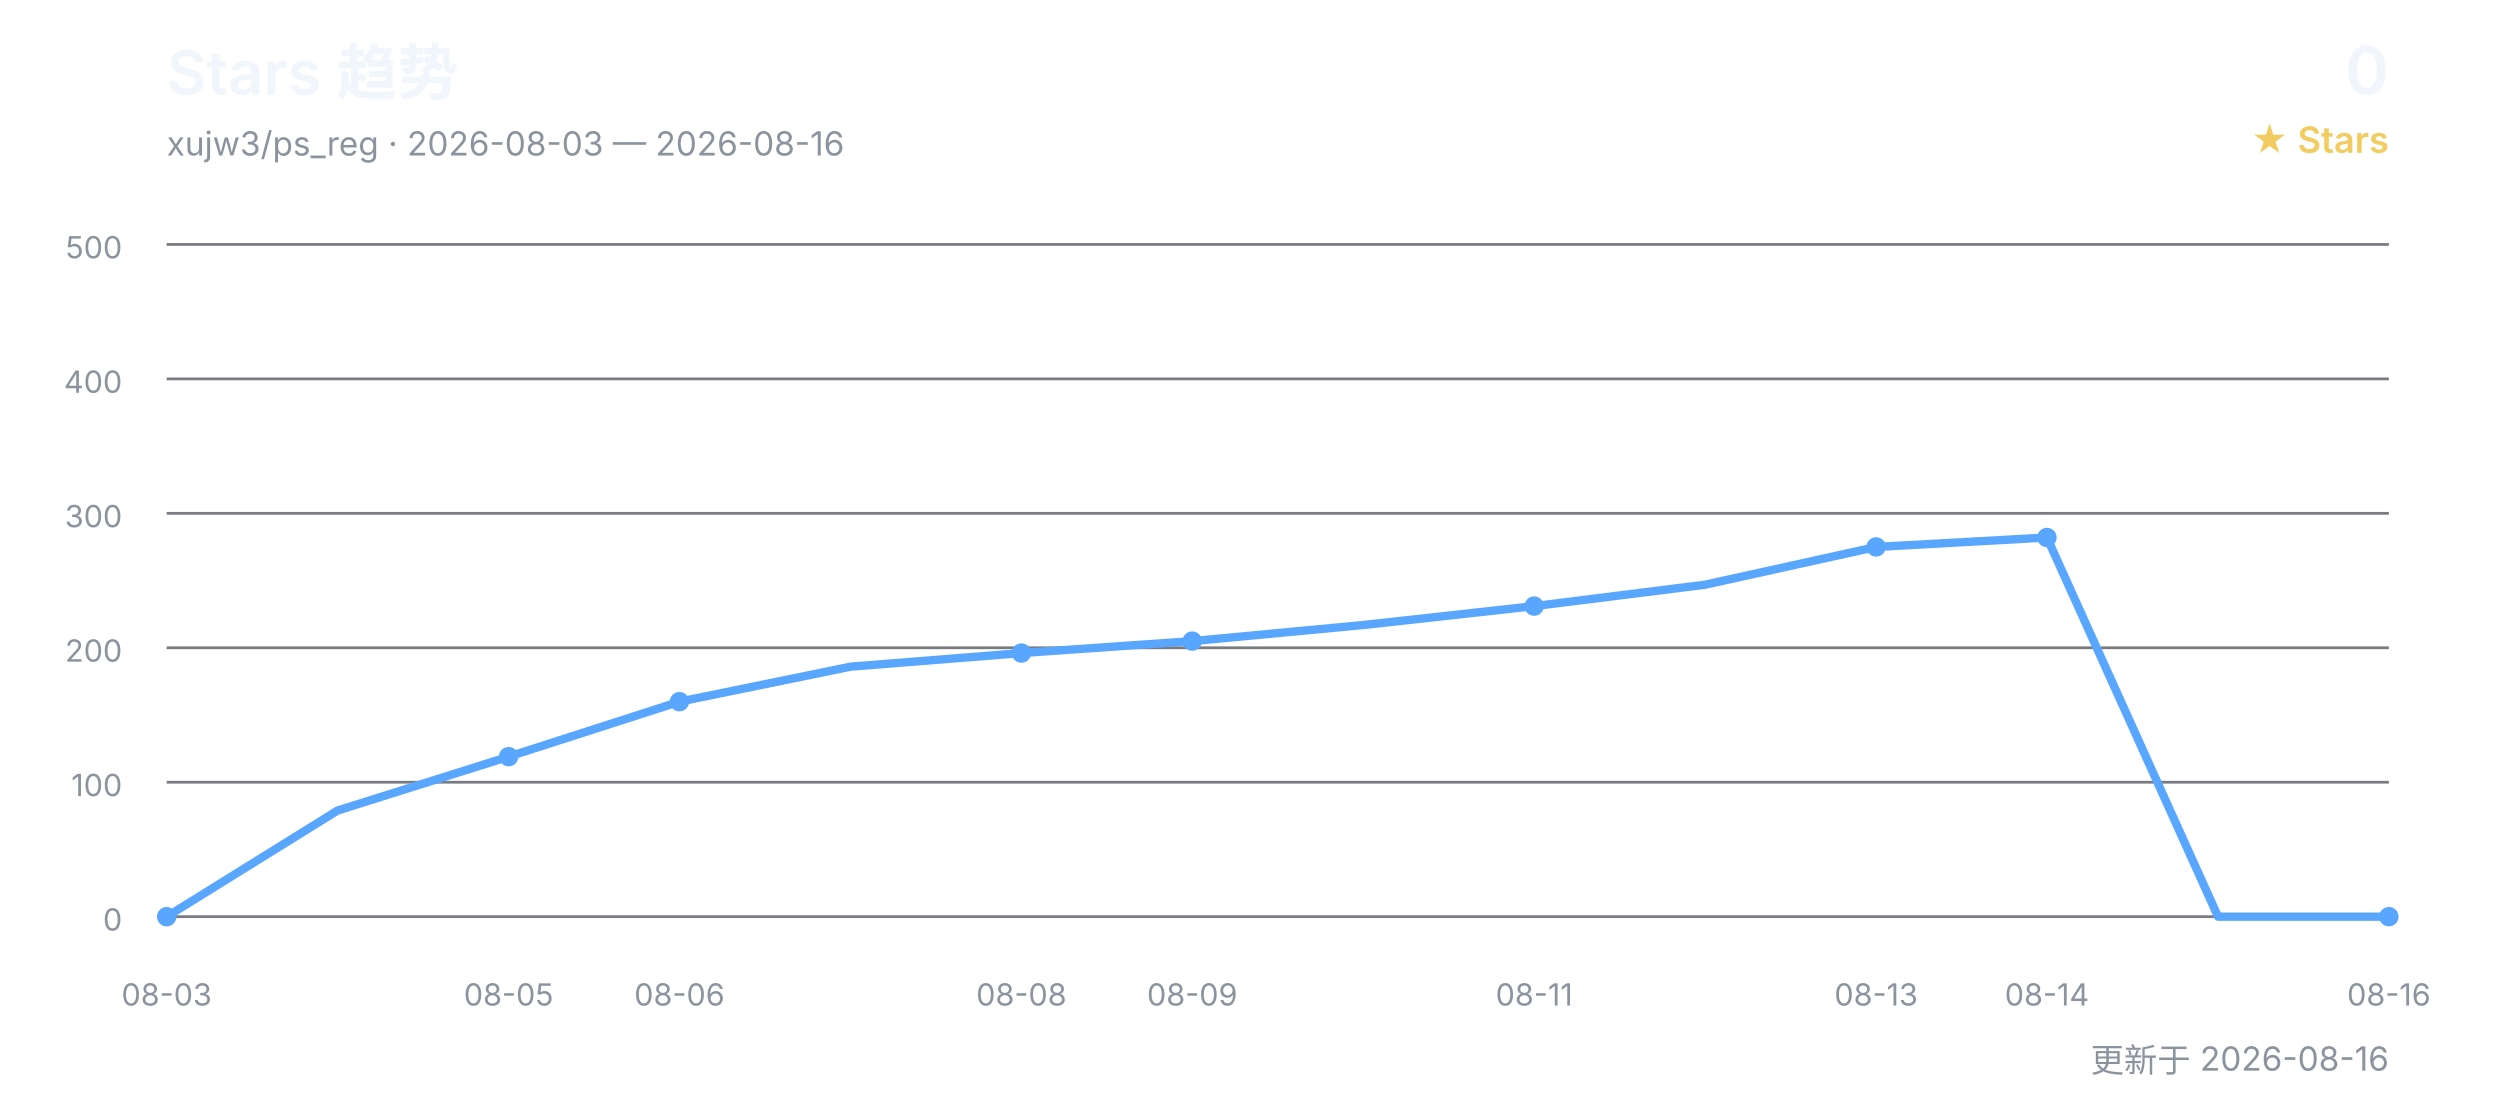
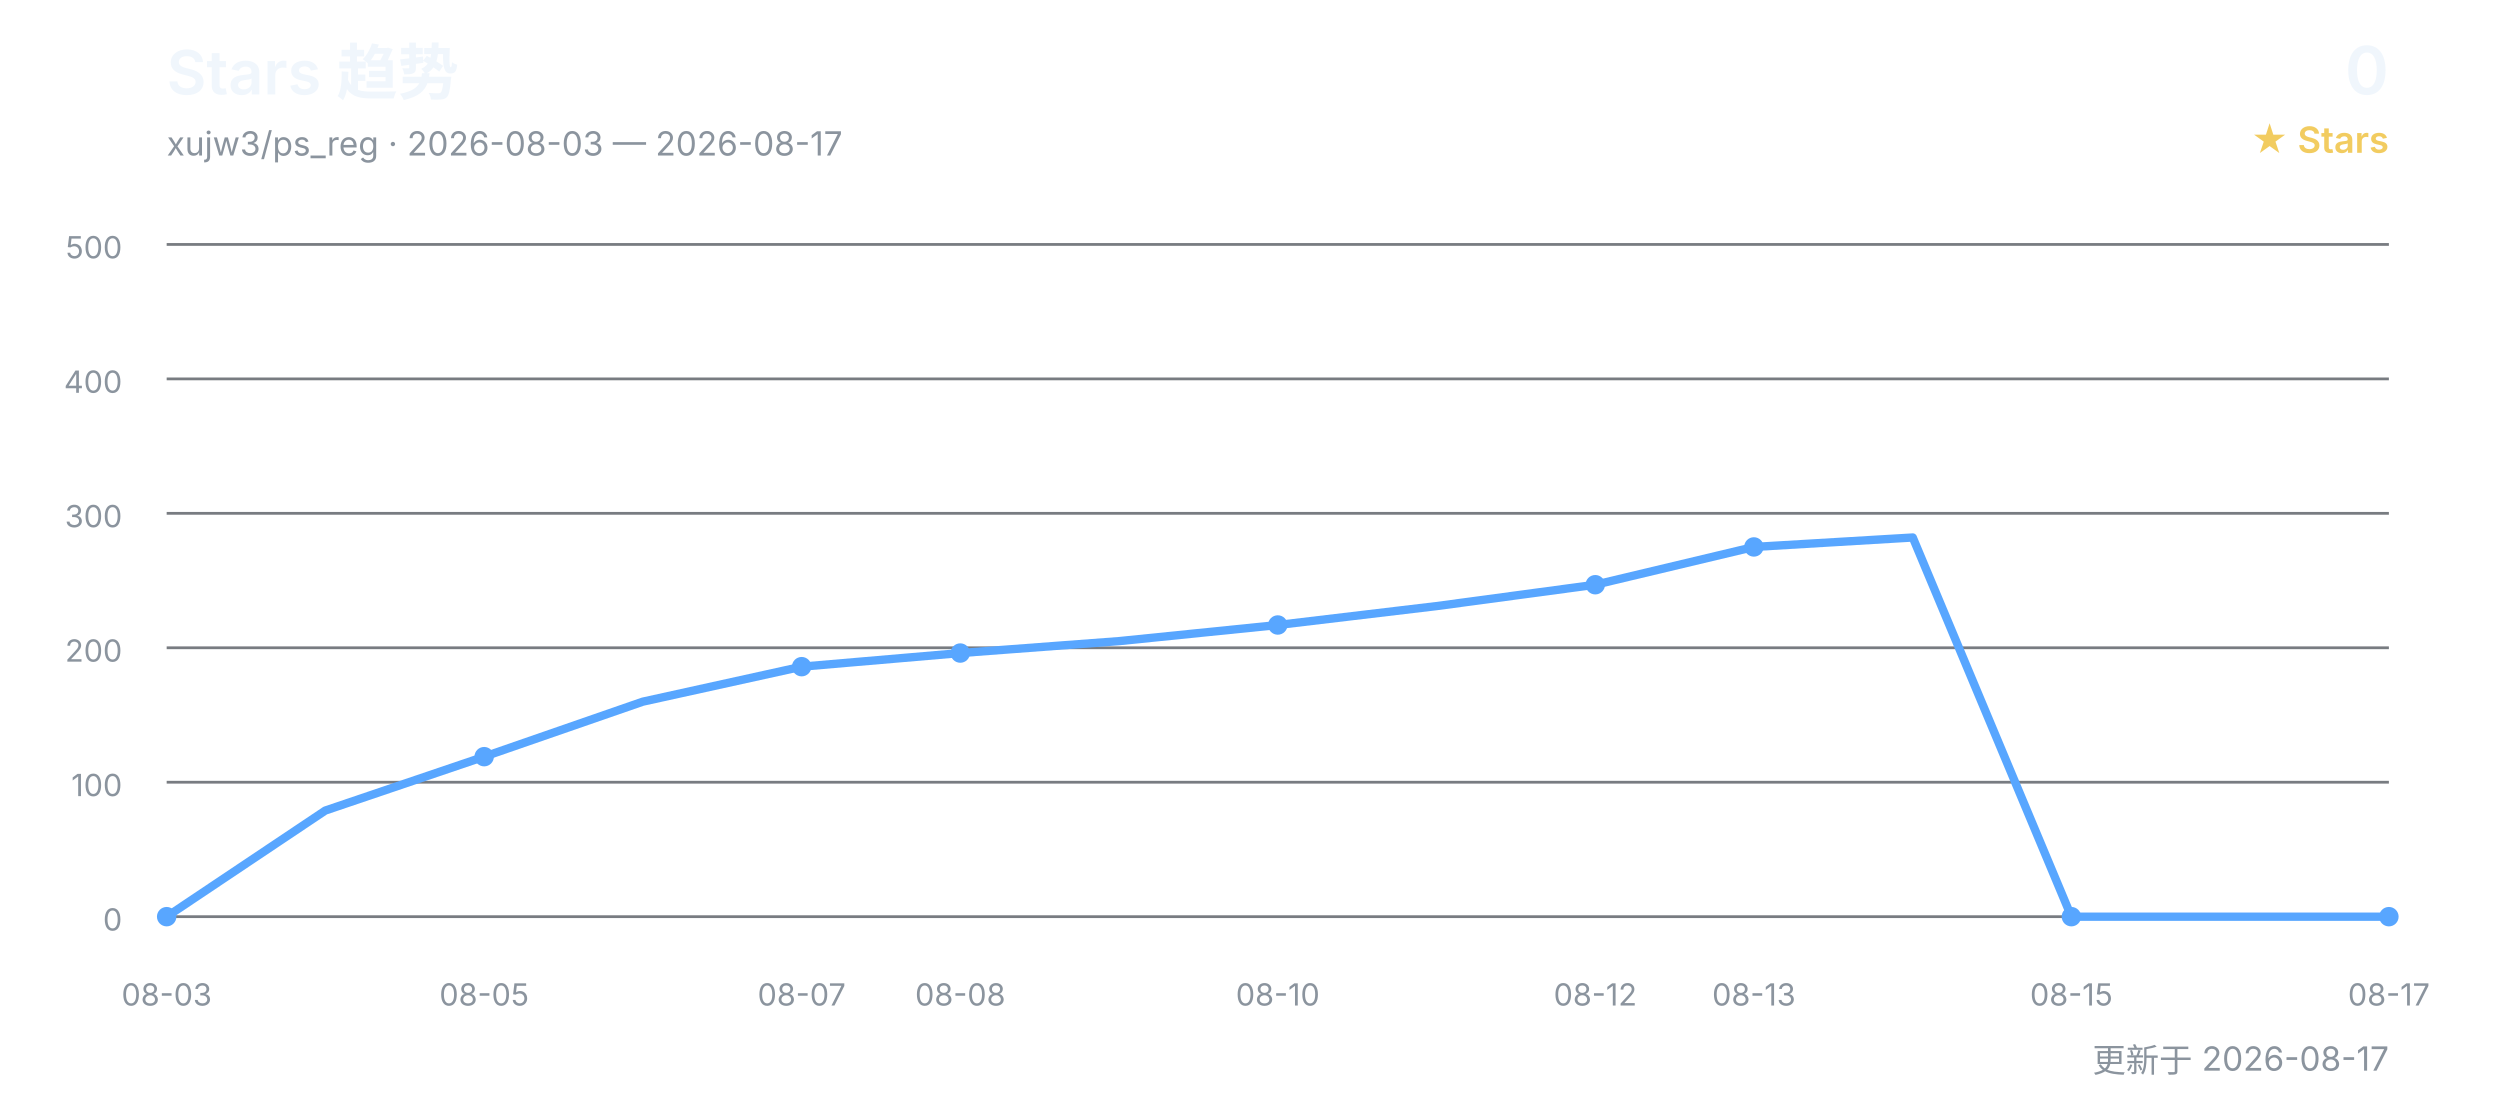
<svg xmlns="http://www.w3.org/2000/svg" width="900" height="400" viewBox="0 0 900 400" role="img" aria-labelledby="title desc">
  <defs>
    <style>
      text { font-family: Inter, "Segoe UI", Arial, "Noto Sans CJK SC", sans-serif; }
      .title { fill: #f0f6fc; font-size: 22px; font-weight: 600; }
      .subtitle { fill: #8b949e; font-size: 12px; }
      .count { fill: #f0f6fc; font-size: 24px; font-weight: 600; }
      .count-label { fill: #f2cc60; font-size: 13px; font-weight: 600; }
      .grid { stroke: #30363d; stroke-width: 1; opacity: 0.65; }
      .axis { fill: #8b949e; font-size: 11px; }
      .line { fill: none; stroke: #58a6ff; stroke-width: 3; stroke-linecap: round; stroke-linejoin: round; }
      .point { fill: #58a6ff; }
    </style>
  </defs>
  <text x="60" y="34" class="title">Stars 趋势</text>
-   <text x="60" y="56" class="subtitle">xujw3/ps_reg · 2026-08-03 — 2026-08-16</text>
+   <text x="60" y="56" class="subtitle">xujw3/ps_reg · 2026-08-03 — 2026-08-17</text>
  <text x="860" y="34" class="count" text-anchor="end">0</text>
  <text x="860" y="55" class="count-label" text-anchor="end">★ Stars</text>
  <line x1="60" y1="330.0" x2="860" y2="330.0" class="grid" />
  <text x="44" y="335.0" class="axis" text-anchor="end">0</text>
  <line x1="60" y1="281.6" x2="860" y2="281.6" class="grid" />
  <text x="44" y="286.6" class="axis" text-anchor="end">100</text>
  <line x1="60" y1="233.2" x2="860" y2="233.2" class="grid" />
  <text x="44" y="238.2" class="axis" text-anchor="end">200</text>
  <line x1="60" y1="184.8" x2="860" y2="184.8" class="grid" />
  <text x="44" y="189.8" class="axis" text-anchor="end">300</text>
  <line x1="60" y1="136.4" x2="860" y2="136.4" class="grid" />
  <text x="44" y="141.4" class="axis" text-anchor="end">400</text>
  <line x1="60" y1="88.0" x2="860" y2="88.0" class="grid" />
  <text x="44" y="93.0" class="axis" text-anchor="end">500</text>
-   <polyline points="60.0,330.0 121.5,291.8 183.1,272.4 244.6,252.6 306.2,240.0 367.7,235.1 429.2,230.8 490.8,225.0 552.3,218.2 613.8,210.5 675.4,196.9 736.9,193.5 798.5,330.0 860.0,330.0" class="line" />
+   <polyline points="60.0,330.0 117.1,291.8 174.3,272.4 231.4,252.6 288.6,240.0 345.7,235.1 402.9,230.8 460.0,225.0 517.1,218.2 574.3,210.5 631.4,196.9 688.6,193.5 745.7,330.0 802.9,330.0 860.0,330.0" class="line" />
  <text x="60.0" y="362" class="axis" text-anchor="middle">08-03</text>
  <circle cx="60.0" cy="330.0" r="3.5" class="point" />
-   <text x="183.1" y="362" class="axis" text-anchor="middle">08-05</text>
-   <circle cx="183.1" cy="272.4" r="3.5" class="point" />
-   <text x="244.6" y="362" class="axis" text-anchor="middle">08-06</text>
-   <circle cx="244.6" cy="252.6" r="3.5" class="point" />
-   <text x="367.7" y="362" class="axis" text-anchor="middle">08-08</text>
-   <circle cx="367.7" cy="235.1" r="3.5" class="point" />
-   <text x="429.2" y="362" class="axis" text-anchor="middle">08-09</text>
-   <circle cx="429.2" cy="230.8" r="3.5" class="point" />
-   <text x="552.3" y="362" class="axis" text-anchor="middle">08-11</text>
-   <circle cx="552.3" cy="218.2" r="3.5" class="point" />
-   <text x="675.4" y="362" class="axis" text-anchor="middle">08-13</text>
-   <circle cx="675.4" cy="196.9" r="3.5" class="point" />
-   <text x="736.9" y="362" class="axis" text-anchor="middle">08-14</text>
-   <circle cx="736.9" cy="193.5" r="3.5" class="point" />
-   <text x="860.0" y="362" class="axis" text-anchor="middle">08-16</text>
+   <text x="174.3" y="362" class="axis" text-anchor="middle">08-05</text>
+   <circle cx="174.3" cy="272.4" r="3.5" class="point" />
+   <text x="288.6" y="362" class="axis" text-anchor="middle">08-07</text>
+   <circle cx="288.6" cy="240.0" r="3.5" class="point" />
+   <text x="345.7" y="362" class="axis" text-anchor="middle">08-08</text>
+   <circle cx="345.7" cy="235.1" r="3.5" class="point" />
+   <text x="460.0" y="362" class="axis" text-anchor="middle">08-10</text>
+   <circle cx="460.0" cy="225.0" r="3.5" class="point" />
+   <text x="574.3" y="362" class="axis" text-anchor="middle">08-12</text>
+   <circle cx="574.3" cy="210.5" r="3.5" class="point" />
+   <text x="631.4" y="362" class="axis" text-anchor="middle">08-13</text>
+   <circle cx="631.4" cy="196.9" r="3.5" class="point" />
+   <text x="745.7" y="362" class="axis" text-anchor="middle">08-15</text>
+   <circle cx="745.7" cy="330.0" r="3.5" class="point" />
+   <text x="860.0" y="362" class="axis" text-anchor="middle">08-17</text>
  <circle cx="860.0" cy="330.0" r="3.5" class="point" />
-   <text x="860" y="386" class="subtitle" text-anchor="end">更新于 2026-08-16</text>
+   <text x="860" y="386" class="subtitle" text-anchor="end">更新于 2026-08-17</text>
</svg>
